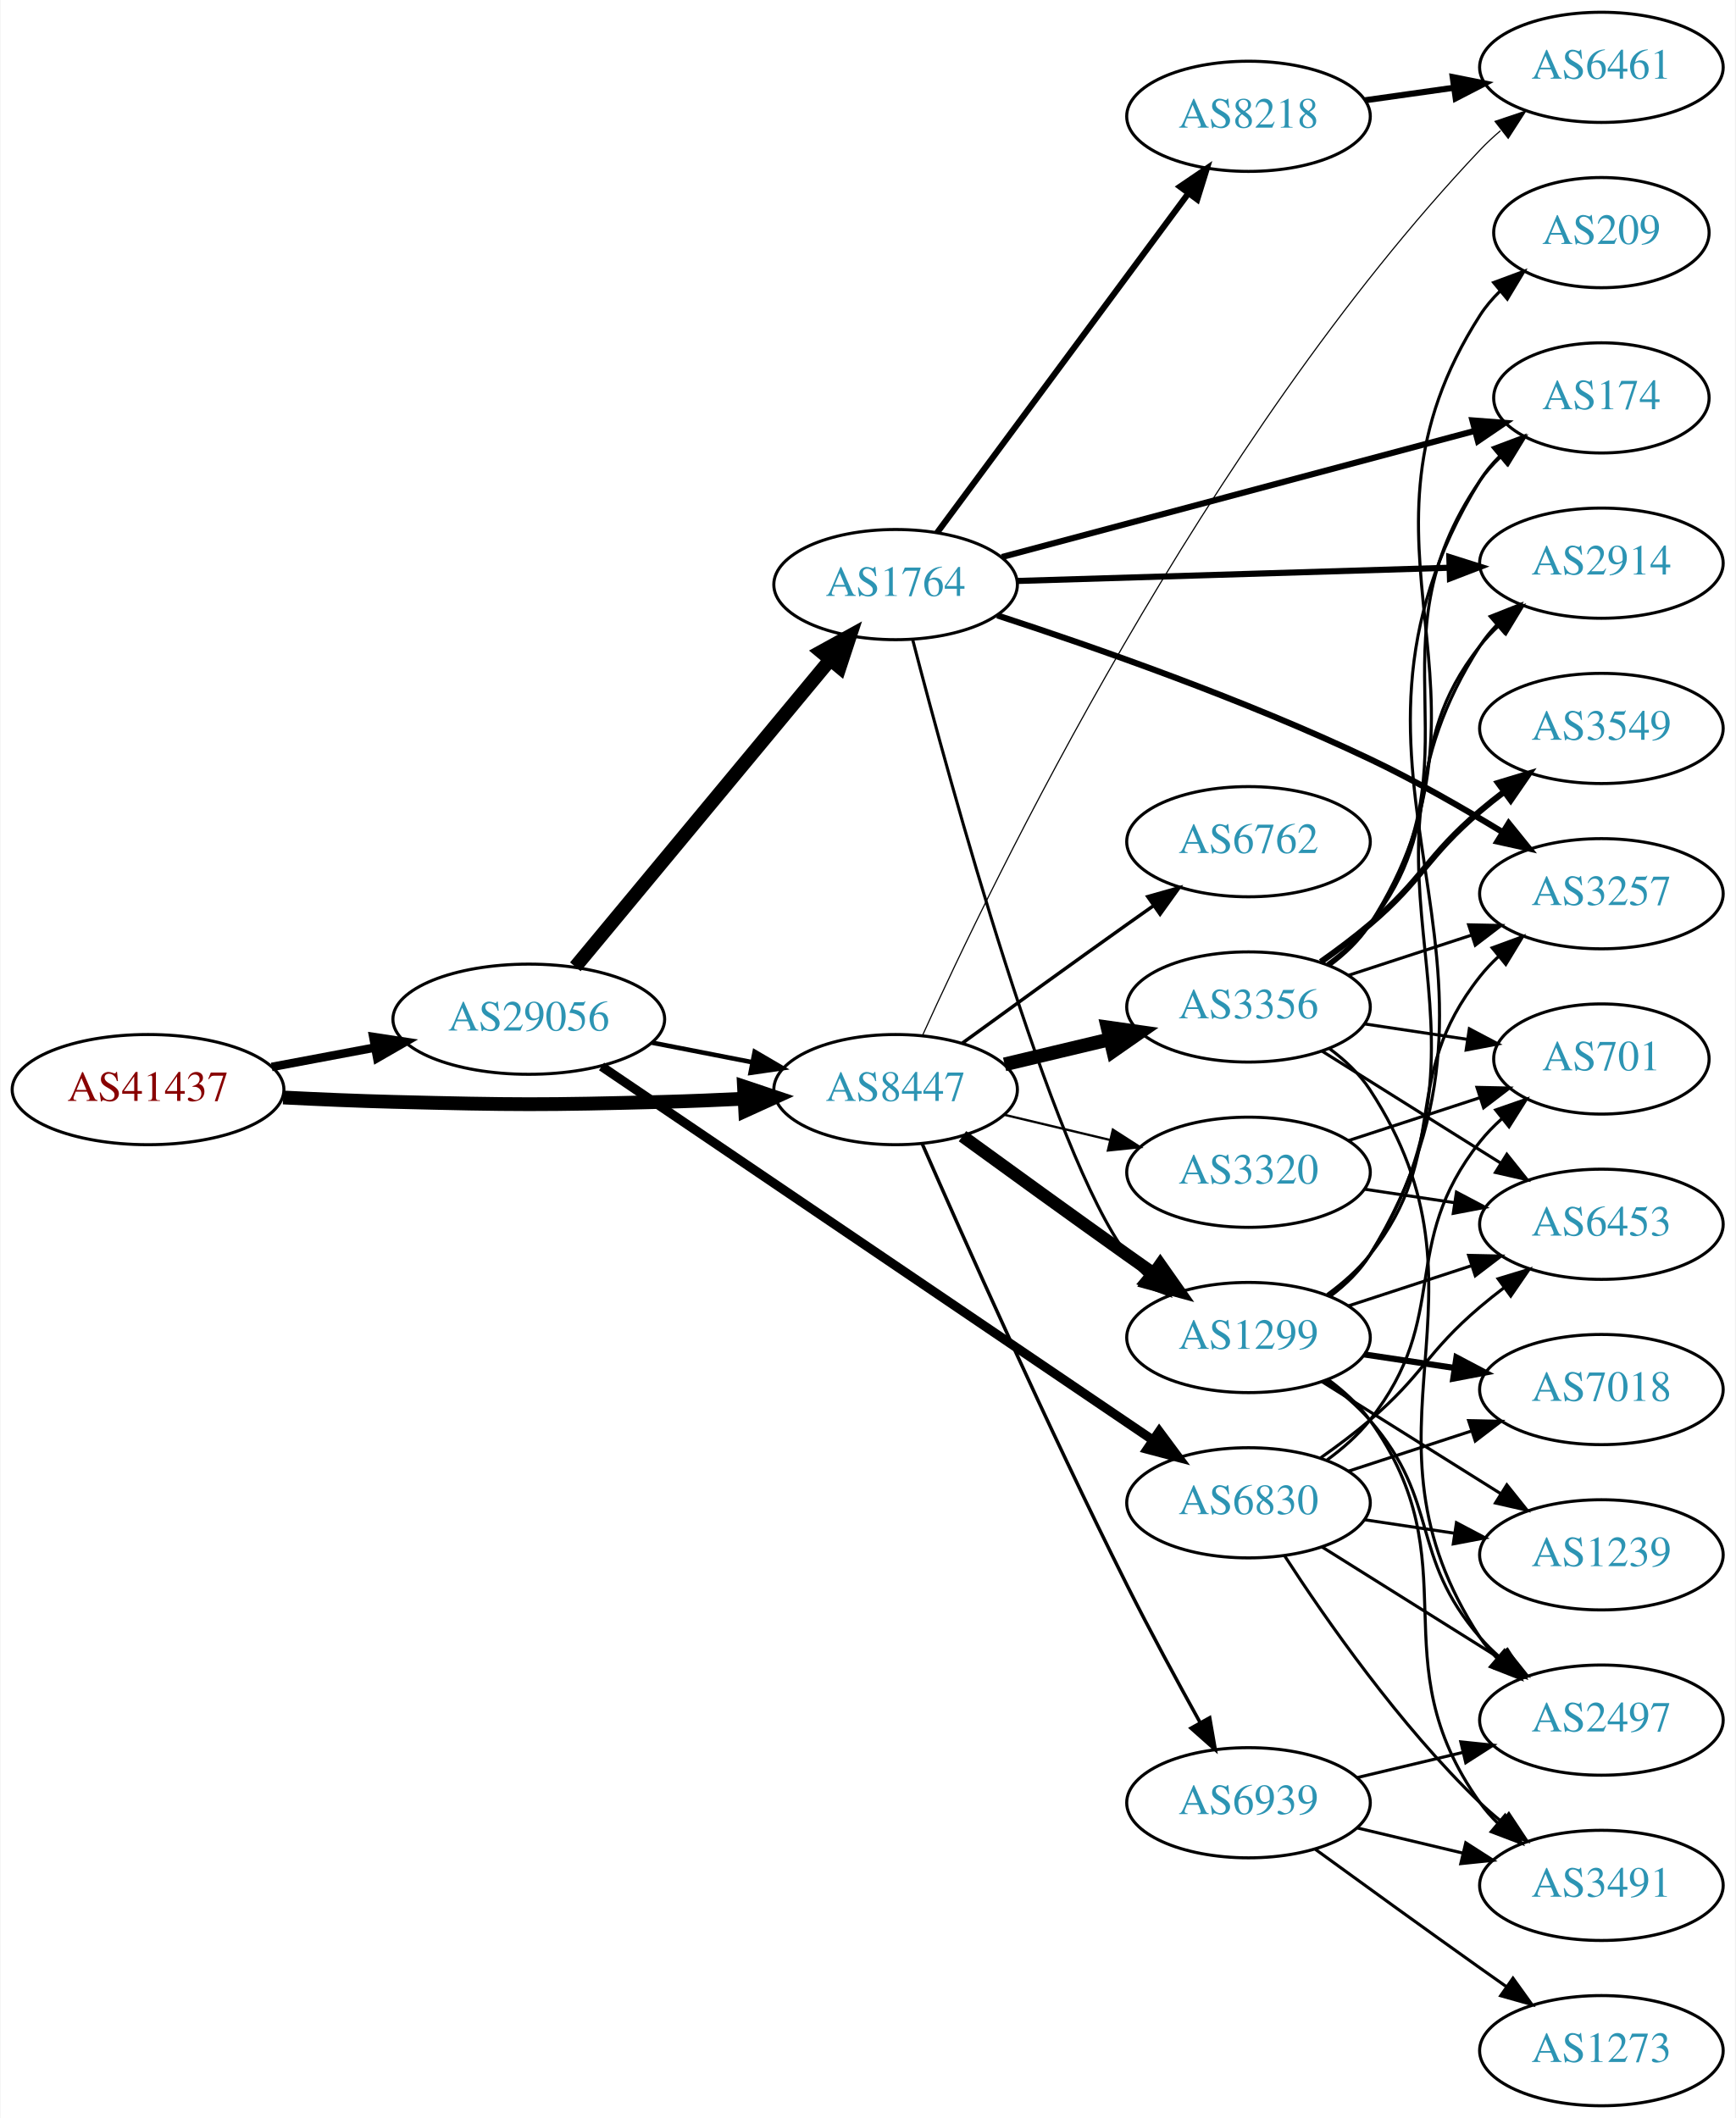
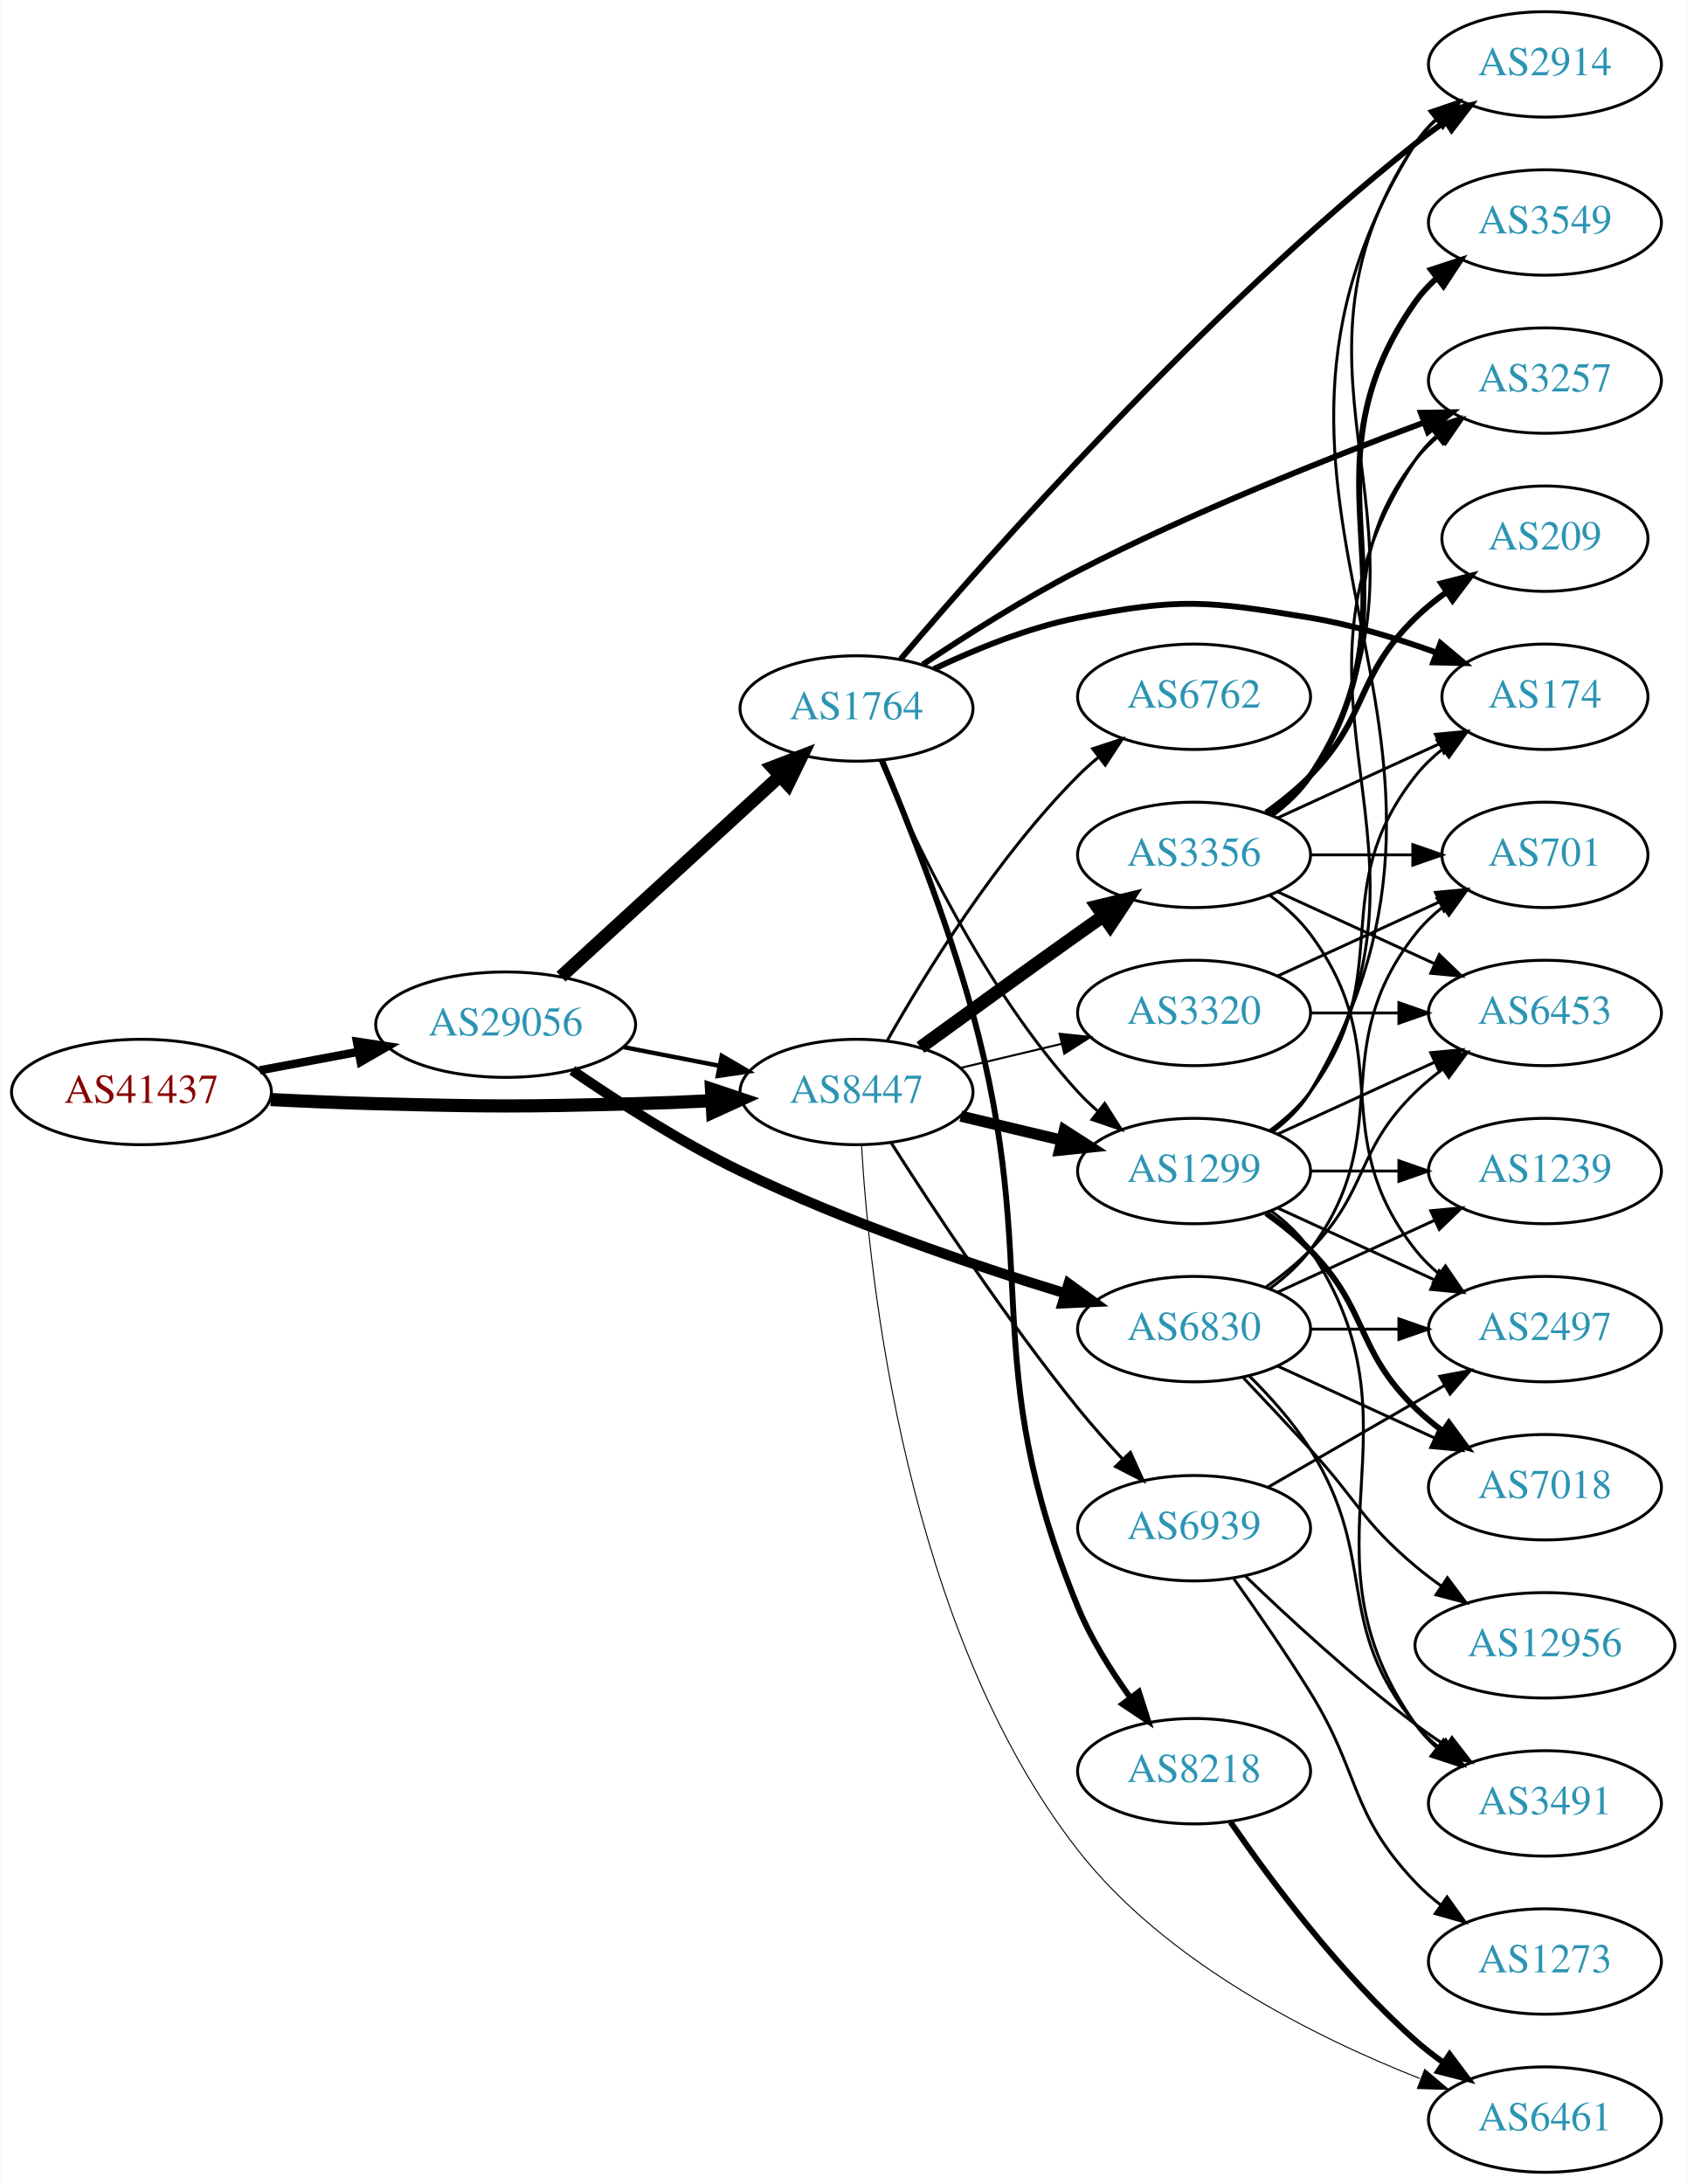
- <svg xmlns="http://www.w3.org/2000/svg" xmlns:xlink="http://www.w3.org/1999/xlink" width="567pt" height="692pt" viewBox="0.00 0.00 566.66 692.00">
-   <g id="graph0" class="graph" transform="scale(1 1) rotate(0) translate(4 688)">
-     <polygon fill="white" stroke="none" points="-4,4 -4,-688 562.663,-688 562.663,4 -4,4" />
+ <svg xmlns="http://www.w3.org/2000/svg" xmlns:xlink="http://www.w3.org/1999/xlink" width="576pt" height="746pt" viewBox="0.00 0.00 575.76 746.00">
+   <g id="graph0" class="graph" transform="scale(1 1) rotate(0) translate(4 742)">
+     <polygon fill="white" stroke="none" points="-4,4 -4,-742 571.762,-742 571.762,4 -4,4" />
    <g id="node1" class="node">
      <g id="a_node1">
        <a xlink:href="/asn/41437" xlink:title="AS41437 ~ KNAPP AG [AT]">
-           <ellipse fill="#ffffff" stroke="black" cx="44.196" cy="-332" rx="44.393" ry="18" />
-           <text text-anchor="middle" x="44.196" y="-328.3" font-family="Times,serif" font-size="14.00" fill="#880000">AS41437</text>
+           <ellipse fill="#ffffff" stroke="black" cx="44.196" cy="-369" rx="44.393" ry="18" />
+           <text text-anchor="middle" x="44.196" y="-365.3" font-family="Times,serif" font-size="14.00" fill="#880000">AS41437</text>
        </a>
      </g>
    </g>
    <g id="node2" class="node">
      <g id="a_node2">
        <a xlink:href="/asn/8447" xlink:title="AS8447 ~ A1 Telekom Austria AG [AT]">
-           <ellipse fill="#ffffff" stroke="black" cx="288.431" cy="-332" rx="39.794" ry="18" />
-           <text text-anchor="middle" x="288.431" y="-328.3" font-family="Times,serif" font-size="14.00" fill="#2c94b3">AS8447</text>
+           <ellipse fill="#ffffff" stroke="black" cx="288.431" cy="-369" rx="39.794" ry="18" />
+           <text text-anchor="middle" x="288.431" y="-365.3" font-family="Times,serif" font-size="14.00" fill="#2c94b3">AS8447</text>
        </a>
      </g>
    </g>
    <g id="edge1" class="edge">
-       <path fill="none" stroke="black" stroke-width="4.5" d="M88.339,-329.425C100.033,-328.835 112.694,-328.295 124.392,-328 163.665,-327.009 173.513,-326.949 212.784,-328 221.27,-328.227 230.292,-328.599 239.023,-329.028" />
-       <polygon fill="black" stroke="black" stroke-width="4.5" points="238.897,-332.964 249.088,-329.551 239.306,-325.1 238.897,-332.964" />
+       <path fill="none" stroke="black" stroke-width="4.5" d="M88.339,-366.425C100.033,-365.835 112.694,-365.295 124.392,-365 163.665,-364.009 173.513,-363.949 212.784,-365 221.27,-365.227 230.292,-365.599 239.023,-366.028" />
+       <polygon fill="black" stroke="black" stroke-width="4.5" points="238.897,-369.964 249.088,-366.551 239.306,-362.1 238.897,-369.964" />
    </g>
    <g id="node3" class="node">
      <g id="a_node3">
        <a xlink:href="/asn/29056" xlink:title="AS29056 ~ Citycom Telekommunikation GmbH [AT]">
-           <ellipse fill="#ffffff" stroke="black" cx="168.588" cy="-355" rx="44.393" ry="18" />
-           <text text-anchor="middle" x="168.588" y="-351.3" font-family="Times,serif" font-size="14.00" fill="#2c94b3">AS29056</text>
+           <ellipse fill="#ffffff" stroke="black" cx="168.588" cy="-392" rx="44.393" ry="18" />
+           <text text-anchor="middle" x="168.588" y="-388.3" font-family="Times,serif" font-size="14.00" fill="#2c94b3">AS29056</text>
        </a>
      </g>
    </g>
    <g id="edge2" class="edge">
-       <path fill="none" stroke="black" stroke-width="2.793" d="M84.595,-339.404C95.296,-341.415 107.019,-343.618 118.196,-345.718" />
-       <polygon fill="black" stroke="black" stroke-width="2.793" points="117.788,-349.203 128.263,-347.61 119.081,-342.323 117.788,-349.203" />
+       <path fill="none" stroke="black" stroke-width="2.85" d="M84.595,-376.404C95.296,-378.415 107.019,-380.618 118.196,-382.718" />
+       <polygon fill="black" stroke="black" stroke-width="2.85" points="117.788,-386.203 128.263,-384.61 119.081,-379.323 117.788,-386.203" />
    </g>
    <g id="node4" class="node">
      <g id="a_node4">
        <a xlink:href="/asn/3356" xlink:title="AS3356 ~ Level 3 Parent, LLC [US]">
-           <ellipse fill="#ffffff" stroke="black" cx="403.724" cy="-359" rx="39.794" ry="18" />
-           <text text-anchor="middle" x="403.724" y="-355.3" font-family="Times,serif" font-size="14.00" fill="#2c94b3">AS3356</text>
+           <ellipse fill="#ffffff" stroke="black" cx="403.724" cy="-450" rx="39.794" ry="18" />
+           <text text-anchor="middle" x="403.724" y="-446.3" font-family="Times,serif" font-size="14.00" fill="#2c94b3">AS3356</text>
        </a>
      </g>
    </g>
    <g id="edge3" class="edge">
-       <path fill="none" stroke="black" stroke-width="4.5" d="M324.038,-340.248C334.909,-342.838 347.064,-345.735 358.506,-348.462" />
-       <polygon fill="black" stroke="black" stroke-width="4.5" points="357.688,-352.315 368.328,-350.803 359.514,-344.654 357.688,-352.315" />
+       <path fill="none" stroke="black" stroke-width="4.5" d="M310.279,-384.222C325.213,-395.091 345.827,-410.025 364.077,-423 366.898,-425.005 369.841,-427.085 372.789,-429.159" />
+       <polygon fill="black" stroke="black" stroke-width="4.5" points="370.565,-432.409 381.013,-434.926 375.086,-425.961 370.565,-432.409" />
    </g>
    <g id="node5" class="node">
      <g id="a_node5">
-         <a xlink:href="/asn/1299" xlink:title="AS1299 ~ Telia Carrier [EU]">
-           <ellipse fill="#ffffff" stroke="black" cx="403.724" cy="-251" rx="39.794" ry="18" />
-           <text text-anchor="middle" x="403.724" y="-247.3" font-family="Times,serif" font-size="14.00" fill="#2c94b3">AS1299</text>
+         <a xlink:href="/asn/6762" xlink:title="AS6762 ~ TELECOM ITALIA SPARKLE S.p.A. [IT]">
+           <ellipse fill="#ffffff" stroke="black" cx="403.724" cy="-504" rx="39.794" ry="18" />
+           <text text-anchor="middle" x="403.724" y="-500.3" font-family="Times,serif" font-size="14.00" fill="#2c94b3">AS6762</text>
        </a>
      </g>
    </g>
    <g id="edge4" class="edge">
-       <path fill="none" stroke="black" stroke-width="4.125" d="M310.279,-316.778C325.213,-305.909 345.827,-290.975 364.077,-278 366.898,-275.995 369.841,-273.915 372.789,-271.841" />
-       <polygon fill="black" stroke="black" stroke-width="4.125" points="374.898,-274.771 381.013,-266.074 370.753,-268.86 374.898,-274.771" />
+       <path fill="none" stroke="black" stroke-width="1.038" d="M298.891,-386.49C311.672,-409.096 336.105,-448.886 364.077,-477 366.188,-479.121 368.484,-481.188 370.87,-483.171" />
+       <polygon fill="black" stroke="black" stroke-width="1.038" points="369.122,-486.242 379.185,-489.556 373.385,-480.69 369.122,-486.242" />
    </g>
    <g id="node6" class="node">
      <g id="a_node6">
-         <a xlink:href="/asn/6461" xlink:title="AS6461 ~ Zayo Bandwidth [US]">
-           <ellipse fill="#ffffff" stroke="black" cx="519.017" cy="-666" rx="39.794" ry="18" />
-           <text text-anchor="middle" x="519.017" y="-662.3" font-family="Times,serif" font-size="14.00" fill="#2c94b3">AS6461</text>
+         <a xlink:href="/asn/1299" xlink:title="AS1299 ~ Telia Carrier [EU]">
+           <ellipse fill="#ffffff" stroke="black" cx="403.724" cy="-342" rx="39.794" ry="18" />
+           <text text-anchor="middle" x="403.724" y="-338.3" font-family="Times,serif" font-size="14.00" fill="#2c94b3">AS1299</text>
        </a>
      </g>
    </g>
    <g id="edge5" class="edge">
-       <path fill="none" stroke="black" stroke-width="0.375" d="M297.185,-349.621C319.723,-399.433 389.364,-543.83 479.37,-639 481.426,-641.174 483.684,-643.278 486.042,-645.287" />
-       <polygon fill="black" stroke="black" stroke-width="0.375" points="484.268,-648.341 494.309,-651.719 488.566,-642.816 484.268,-648.341" />
+       <path fill="none" stroke="black" stroke-width="3.808" d="M324.038,-360.752C334.909,-358.162 347.064,-355.265 358.506,-352.538" />
+       <polygon fill="black" stroke="black" stroke-width="3.808" points="359.412,-355.92 368.328,-350.197 357.789,-349.111 359.412,-355.92" />
    </g>
    <g id="node7" class="node">
      <g id="a_node7">
-         <a xlink:href="/asn/6762" xlink:title="AS6762 ~ TELECOM ITALIA SPARKLE S.p.A. [IT]">
-           <ellipse fill="#ffffff" stroke="black" cx="403.724" cy="-413" rx="39.794" ry="18" />
-           <text text-anchor="middle" x="403.724" y="-409.3" font-family="Times,serif" font-size="14.00" fill="#2c94b3">AS6762</text>
+         <a xlink:href="/asn/6461" xlink:title="AS6461 ~ Zayo Bandwidth [US]">
+           <ellipse fill="#ffffff" stroke="black" cx="523.566" cy="-18" rx="39.794" ry="18" />
+           <text text-anchor="middle" x="523.566" y="-14.3" font-family="Times,serif" font-size="14.00" fill="#2c94b3">AS6461</text>
        </a>
      </g>
    </g>
    <g id="edge6" class="edge">
-       <path fill="none" stroke="black" stroke-width="1.125" d="M310.279,-347.222C325.213,-358.091 345.827,-373.025 364.077,-386 366.898,-388.005 369.841,-390.085 372.789,-392.159" />
-       <polygon fill="black" stroke="black" stroke-width="1.125" points="370.816,-395.05 381.013,-397.926 374.835,-389.319 370.816,-395.05" />
+       <path fill="none" stroke="black" stroke-width="0.346" d="M290.13,-350.931C292.754,-305.627 305.198,-185.439 364.077,-110 394.048,-71.6 444.859,-46.225 480.862,-32.03" />
+       <polygon fill="black" stroke="black" stroke-width="0.346" points="482.496,-35.153 490.595,-28.321 480.004,-28.611 482.496,-35.153" />
    </g>
    <g id="node8" class="node">
      <g id="a_node8">
-         <a xlink:href="/asn/6939" xlink:title="AS6939 ~ Hurricane Electric LLC [US]">
-           <ellipse fill="#ffffff" stroke="black" cx="403.724" cy="-99" rx="39.794" ry="18" />
-           <text text-anchor="middle" x="403.724" y="-95.3" font-family="Times,serif" font-size="14.00" fill="#2c94b3">AS6939</text>
+         <a xlink:href="/asn/3320" xlink:title="AS3320 ~ DTAG [DE]">
+           <ellipse fill="#ffffff" stroke="black" cx="403.724" cy="-396" rx="39.794" ry="18" />
+           <text text-anchor="middle" x="403.724" y="-392.3" font-family="Times,serif" font-size="14.00" fill="#2c94b3">AS3320</text>
        </a>
      </g>
    </g>
    <g id="edge7" class="edge">
-       <path fill="none" stroke="black" stroke-width="1.125" d="M297.115,-314.318C310.245,-284.341 338.103,-221.757 364.077,-170 371.574,-155.062 380.46,-138.657 387.819,-125.382" />
-       <polygon fill="black" stroke="black" stroke-width="1.125" points="391.051,-126.773 392.867,-116.335 384.938,-123.363 391.051,-126.773" />
+       <path fill="none" stroke="black" stroke-width="0.692" d="M324.038,-377.248C334.909,-379.838 347.064,-382.735 358.506,-385.462" />
+       <polygon fill="black" stroke="black" stroke-width="0.692" points="357.789,-388.889 368.328,-387.803 359.412,-382.08 357.789,-388.889" />
    </g>
    <g id="node9" class="node">
      <g id="a_node9">
-         <a xlink:href="/asn/3320" xlink:title="AS3320 ~ DTAG [DE]">
-           <ellipse fill="#ffffff" stroke="black" cx="403.724" cy="-305" rx="39.794" ry="18" />
-           <text text-anchor="middle" x="403.724" y="-301.3" font-family="Times,serif" font-size="14.00" fill="#2c94b3">AS3320</text>
+         <a xlink:href="/asn/6939" xlink:title="AS6939 ~ Hurricane Electric LLC [US]">
+           <ellipse fill="#ffffff" stroke="black" cx="403.724" cy="-220" rx="39.794" ry="18" />
+           <text text-anchor="middle" x="403.724" y="-216.3" font-family="Times,serif" font-size="14.00" fill="#2c94b3">AS6939</text>
        </a>
      </g>
    </g>
    <g id="edge8" class="edge">
-       <path fill="none" stroke="black" stroke-width="0.75" d="M324.038,-323.752C334.909,-321.162 347.064,-318.265 358.506,-315.538" />
-       <polygon fill="black" stroke="black" stroke-width="0.75" points="359.412,-318.92 368.328,-313.197 357.789,-312.111 359.412,-318.92" />
+       <path fill="none" stroke="black" stroke-width="1.038" d="M300.302,-351.591C314.197,-329.753 339.417,-291.476 364.077,-261 368.815,-255.145 374.199,-249.103 379.412,-243.516" />
+       <polygon fill="black" stroke="black" stroke-width="1.038" points="381.979,-245.896 386.338,-236.24 376.908,-241.07 381.979,-245.896" />
    </g>
    <g id="edge26" class="edge">
-       <path fill="none" stroke="black" stroke-width="1.5" d="M208.828,-347.341C219.28,-345.301 230.666,-343.079 241.444,-340.975" />
-       <polygon fill="black" stroke="black" stroke-width="1.5" points="242.397,-344.356 251.542,-339.005 241.056,-337.485 242.397,-344.356" />
+       <path fill="none" stroke="black" stroke-width="1.5" d="M208.828,-384.341C219.28,-382.301 230.666,-380.079 241.444,-377.975" />
+       <polygon fill="black" stroke="black" stroke-width="1.5" points="242.397,-381.356 251.542,-376.005 241.056,-374.485 242.397,-381.356" />
    </g>
    <g id="node21" class="node">
      <g id="a_node21">
-         <a xlink:href="/asn/6830" xlink:title="AS6830 ~ LibertyGlobal [AT]">
-           <ellipse fill="#ffffff" stroke="black" cx="403.724" cy="-197" rx="39.794" ry="18" />
-           <text text-anchor="middle" x="403.724" y="-193.3" font-family="Times,serif" font-size="14.00" fill="#2c94b3">AS6830</text>
+         <a xlink:href="/asn/1764" xlink:title="AS1764 ~ NEXTLAYER-AS [AT]">
+           <ellipse fill="#ffffff" stroke="black" cx="288.431" cy="-500" rx="39.794" ry="18" />
+           <text text-anchor="middle" x="288.431" y="-496.3" font-family="Times,serif" font-size="14.00" fill="#2c94b3">AS1764</text>
        </a>
      </g>
    </g>
    <g id="edge25" class="edge">
-       <path fill="none" stroke="black" stroke-width="3" d="M192.367,-339.563C234.649,-310.907 325.261,-249.498 372.568,-217.437" />
-       <polygon fill="black" stroke="black" stroke-width="3" points="374.562,-220.314 380.876,-211.807 370.634,-214.519 374.562,-220.314" />
+       <path fill="none" stroke="black" stroke-width="4.5" d="M187.486,-408.403C207.414,-426.667 239.772,-456.322 262.249,-476.921" />
+       <polygon fill="black" stroke="black" stroke-width="4.5" points="259.718,-479.943 269.751,-483.797 265.039,-474.137 259.718,-479.943" />
    </g>
    <g id="node22" class="node">
      <g id="a_node22">
-         <a xlink:href="/asn/1764" xlink:title="AS1764 ~ NEXTLAYER-AS [AT]">
-           <ellipse fill="#ffffff" stroke="black" cx="288.431" cy="-497" rx="39.794" ry="18" />
-           <text text-anchor="middle" x="288.431" y="-493.3" font-family="Times,serif" font-size="14.00" fill="#2c94b3">AS1764</text>
+         <a xlink:href="/asn/6830" xlink:title="AS6830 ~ LibertyGlobal [AT]">
+           <ellipse fill="#ffffff" stroke="black" cx="403.724" cy="-288" rx="39.794" ry="18" />
+           <text text-anchor="middle" x="403.724" y="-284.3" font-family="Times,serif" font-size="14.00" fill="#2c94b3">AS6830</text>
        </a>
      </g>
    </g>
    <g id="edge27" class="edge">
-       <path fill="none" stroke="black" stroke-width="4.5" d="M183.803,-372.129C204.529,-397.104 243.16,-443.654 266.951,-472.322" />
-       <polygon fill="black" stroke="black" stroke-width="4.5" points="264.116,-475.071 273.532,-480.252 270.176,-470.042 264.116,-475.071" />
+       <path fill="none" stroke="black" stroke-width="3.5" d="M191.343,-376.378C206.836,-365.732 228.435,-351.836 248.784,-342 284.909,-324.538 328.194,-309.866 359.652,-300.243" />
+       <polygon fill="black" stroke="black" stroke-width="3.5" points="360.86,-303.534 369.426,-297.299 358.841,-296.832 360.86,-303.534" />
    </g>
    <g id="node10" class="node">
      <g id="a_node10">
-         <a xlink:href="/asn/2914" xlink:title="AS2914 ~ NTT America, Inc. [US]">
-           <ellipse fill="#ffffff" stroke="black" cx="519.017" cy="-504" rx="39.794" ry="18" />
-           <text text-anchor="middle" x="519.017" y="-500.3" font-family="Times,serif" font-size="14.00" fill="#2c94b3">AS2914</text>
+         <a xlink:href="/asn/3549" xlink:title="AS3549 ~ Level 3 Parent, LLC [US]">
+           <ellipse fill="#ffffff" stroke="black" cx="523.566" cy="-666" rx="39.794" ry="18" />
+           <text text-anchor="middle" x="523.566" y="-662.3" font-family="Times,serif" font-size="14.00" fill="#2c94b3">AS3549</text>
        </a>
      </g>
    </g>
    <g id="edge9" class="edge">
-       <path fill="none" stroke="black" d="M429.454,-373.036C434.54,-376.758 439.513,-381.12 443.37,-386 470.34,-420.123 452.4,-442.877 479.37,-477 481.178,-479.288 483.232,-481.461 485.427,-483.509" />
-       <polygon fill="black" stroke="black" points="483.338,-486.322 493.287,-489.964 487.78,-480.913 483.338,-486.322" />
+       <path fill="none" stroke="black" stroke-width="2" d="M430.043,-463.607C435.099,-467.351 439.91,-471.831 443.37,-477 484.395,-538.294 436.791,-578.775 479.37,-639 481.361,-641.816 483.748,-644.401 486.364,-646.76" />
+       <polygon fill="black" stroke="black" stroke-width="2" points="484.664,-649.865 494.733,-653.162 488.917,-644.306 484.664,-649.865" />
    </g>
    <g id="node11" class="node">
      <g id="a_node11">
-         <a xlink:href="/asn/6453" xlink:title="AS6453 ~ TATA COMMUNICATIONS (AMERICA) INC [US]">
-           <ellipse fill="#ffffff" stroke="black" cx="519.017" cy="-288" rx="39.794" ry="18" />
-           <text text-anchor="middle" x="519.017" y="-284.3" font-family="Times,serif" font-size="14.00" fill="#2c94b3">AS6453</text>
+         <a xlink:href="/asn/3257" xlink:title="AS3257 ~ GTT [DE]">
+           <ellipse fill="#ffffff" stroke="black" cx="523.566" cy="-612" rx="39.794" ry="18" />
+           <text text-anchor="middle" x="523.566" y="-608.3" font-family="Times,serif" font-size="14.00" fill="#2c94b3">AS3257</text>
        </a>
      </g>
    </g>
    <g id="edge10" class="edge">
-       <path fill="none" stroke="black" d="M427.65,-344.632C444.431,-334.116 467.419,-319.71 486.009,-308.059" />
-       <polygon fill="black" stroke="black" points="488.121,-310.866 494.735,-302.59 484.403,-304.935 488.121,-310.866" />
+       <path fill="none" stroke="black" d="M429.655,-463.882C434.731,-467.611 439.649,-472.016 443.37,-477 473.642,-517.542 448.072,-545.246 479.37,-585 481.695,-587.953 484.439,-590.67 487.398,-593.147" />
+       <polygon fill="black" stroke="black" points="485.457,-596.064 495.595,-599.145 489.591,-590.415 485.457,-596.064" />
    </g>
    <g id="node12" class="node">
      <g id="a_node12">
-         <a xlink:href="/asn/3257" xlink:title="AS3257 ~ GTT [DE]">
-           <ellipse fill="#ffffff" stroke="black" cx="519.017" cy="-396" rx="39.794" ry="18" />
-           <text text-anchor="middle" x="519.017" y="-392.3" font-family="Times,serif" font-size="14.00" fill="#2c94b3">AS3257</text>
+         <a xlink:href="/asn/701" xlink:title="AS701 ~ UUNET [US]">
+           <ellipse fill="#ffffff" stroke="black" cx="523.566" cy="-450" rx="35.194" ry="18" />
+           <text text-anchor="middle" x="523.566" y="-446.3" font-family="Times,serif" font-size="14.00" fill="#2c94b3">AS701</text>
        </a>
      </g>
    </g>
    <g id="edge11" class="edge">
-       <path fill="none" stroke="black" d="M436.282,-369.307C448.7,-373.362 463.133,-378.076 476.384,-382.403" />
-       <polygon fill="black" stroke="black" points="475.642,-385.843 486.235,-385.62 477.815,-379.189 475.642,-385.843" />
+       <path fill="none" stroke="black" d="M443.636,-450C454.723,-450 466.883,-450 478.265,-450" />
+       <polygon fill="black" stroke="black" points="478.447,-453.5 488.447,-450 478.447,-446.5 478.447,-453.5" />
    </g>
    <g id="node13" class="node">
      <g id="a_node13">
-         <a xlink:href="/asn/174" xlink:title="AS174 ~ Cogent Communications [US]">
-           <ellipse fill="#ffffff" stroke="black" cx="519.017" cy="-558" rx="35.194" ry="18" />
-           <text text-anchor="middle" x="519.017" y="-554.3" font-family="Times,serif" font-size="14.00" fill="#2c94b3">AS174</text>
+         <a xlink:href="/asn/209" xlink:title="AS209 ~ CenturyLink Communications, LLC [US]">
+           <ellipse fill="#ffffff" stroke="black" cx="523.566" cy="-558" rx="35.194" ry="18" />
+           <text text-anchor="middle" x="523.566" y="-554.3" font-family="Times,serif" font-size="14.00" fill="#2c94b3">AS209</text>
        </a>
      </g>
    </g>
    <g id="edge12" class="edge">
-       <path fill="none" stroke="black" d="M429.949,-372.671C435.009,-376.412 439.847,-380.874 443.37,-386 480.982,-440.722 441.759,-476.278 479.37,-531 481.271,-533.765 483.554,-536.338 486.049,-538.708" />
-       <polygon fill="black" stroke="black" points="484.036,-541.583 493.994,-545.201 488.466,-536.163 484.036,-541.583" />
+       <path fill="none" stroke="black" stroke-width="2" d="M428.318,-464.389C433.574,-468.148 438.906,-472.437 443.37,-477 463.543,-497.617 458.677,-510.906 479.37,-531 482.598,-534.134 486.249,-537.089 490.027,-539.812" />
+       <polygon fill="black" stroke="black" stroke-width="2" points="488.125,-542.75 498.387,-545.383 492.006,-536.925 488.125,-542.75" />
    </g>
    <g id="node14" class="node">
      <g id="a_node14">
-         <a xlink:href="/asn/701" xlink:title="AS701 ~ UUNET [US]">
-           <ellipse fill="#ffffff" stroke="black" cx="519.017" cy="-342" rx="35.194" ry="18" />
-           <text text-anchor="middle" x="519.017" y="-338.3" font-family="Times,serif" font-size="14.00" fill="#2c94b3">AS701</text>
+         <a xlink:href="/asn/2497" xlink:title="AS2497 ~ Internet Initiative Japan Inc. [JP]">
+           <ellipse fill="#ffffff" stroke="black" cx="523.566" cy="-288" rx="39.794" ry="18" />
+           <text text-anchor="middle" x="523.566" y="-284.3" font-family="Times,serif" font-size="14.00" fill="#2c94b3">AS2497</text>
        </a>
      </g>
    </g>
    <g id="edge13" class="edge">
-       <path fill="none" stroke="black" d="M441.507,-353.481C452.291,-351.862 464.174,-350.079 475.295,-348.411" />
-       <polygon fill="black" stroke="black" points="475.87,-351.864 485.239,-346.918 474.831,-344.941 475.87,-351.864" />
+       <path fill="none" stroke="black" d="M429.655,-436.118C434.731,-432.389 439.649,-427.984 443.37,-423 473.642,-382.458 448.072,-354.754 479.37,-315 481.695,-312.047 484.439,-309.33 487.398,-306.853" />
+       <polygon fill="black" stroke="black" points="489.591,-309.585 495.595,-300.855 485.457,-303.936 489.591,-309.585" />
    </g>
    <g id="node15" class="node">
      <g id="a_node15">
-         <a xlink:href="/asn/2497" xlink:title="AS2497 ~ Internet Initiative Japan Inc. [JP]">
-           <ellipse fill="#ffffff" stroke="black" cx="519.017" cy="-126" rx="39.794" ry="18" />
-           <text text-anchor="middle" x="519.017" y="-122.3" font-family="Times,serif" font-size="14.00" fill="#2c94b3">AS2497</text>
+         <a xlink:href="/asn/6453" xlink:title="AS6453 ~ TATA COMMUNICATIONS (AMERICA) INC [US]">
+           <ellipse fill="#ffffff" stroke="black" cx="523.566" cy="-396" rx="39.794" ry="18" />
+           <text text-anchor="middle" x="523.566" y="-392.3" font-family="Times,serif" font-size="14.00" fill="#2c94b3">AS6453</text>
        </a>
      </g>
    </g>
    <g id="edge14" class="edge">
-       <path fill="none" stroke="black" d="M430.12,-345.444C435.172,-341.698 439.963,-337.204 443.37,-332 487.823,-264.11 434.917,-220.89 479.37,-153 480.968,-150.561 482.869,-148.277 484.958,-146.154" />
-       <polygon fill="black" stroke="black" points="487.326,-148.733 492.62,-139.556 482.759,-143.429 487.326,-148.733" />
+       <path fill="none" stroke="black" d="M432.353,-437.339C448.31,-430.027 468.58,-420.739 485.863,-412.819" />
+       <polygon fill="black" stroke="black" points="487.478,-415.929 495.111,-408.581 484.562,-409.565 487.478,-415.929" />
    </g>
    <g id="node16" class="node">
      <g id="a_node16">
-         <a xlink:href="/asn/3549" xlink:title="AS3549 ~ Level 3 Parent, LLC [US]">
-           <ellipse fill="#ffffff" stroke="black" cx="519.017" cy="-450" rx="39.794" ry="18" />
-           <text text-anchor="middle" x="519.017" y="-446.3" font-family="Times,serif" font-size="14.00" fill="#2c94b3">AS3549</text>
+         <a xlink:href="/asn/174" xlink:title="AS174 ~ Cogent Communications [US]">
+           <ellipse fill="#ffffff" stroke="black" cx="523.566" cy="-504" rx="35.194" ry="18" />
+           <text text-anchor="middle" x="523.566" y="-500.3" font-family="Times,serif" font-size="14.00" fill="#2c94b3">AS174</text>
        </a>
      </g>
    </g>
    <g id="edge15" class="edge">
-       <path fill="none" stroke="black" stroke-width="2" d="M427.332,-373.725C432.736,-377.533 438.381,-381.76 443.37,-386 460.853,-400.859 461.888,-408.141 479.37,-423 481.865,-425.12 484.523,-427.237 487.234,-429.3" />
-       <polygon fill="black" stroke="black" stroke-width="2" points="485.27,-432.199 495.408,-435.275 489.4,-426.548 485.27,-432.199" />
+       <path fill="none" stroke="black" d="M432.353,-462.661C448.769,-470.183 469.75,-479.798 487.347,-487.861" />
+       <polygon fill="black" stroke="black" points="486.176,-491.174 496.725,-492.158 489.092,-484.811 486.176,-491.174" />
    </g>
    <g id="node17" class="node">
      <g id="a_node17">
-         <a xlink:href="/asn/209" xlink:title="AS209 ~ CenturyLink Communications, LLC [US]">
-           <ellipse fill="#ffffff" stroke="black" cx="519.017" cy="-612" rx="35.194" ry="18" />
-           <text text-anchor="middle" x="519.017" y="-608.3" font-family="Times,serif" font-size="14.00" fill="#2c94b3">AS209</text>
+         <a xlink:href="/asn/2914" xlink:title="AS2914 ~ NTT America, Inc. [US]">
+           <ellipse fill="#ffffff" stroke="black" cx="523.566" cy="-720" rx="39.794" ry="18" />
+           <text text-anchor="middle" x="523.566" y="-716.3" font-family="Times,serif" font-size="14.00" fill="#2c94b3">AS2914</text>
        </a>
      </g>
    </g>
    <g id="edge16" class="edge">
-       <path fill="none" stroke="black" d="M430.196,-372.507C435.244,-376.256 440.014,-380.763 443.37,-386 491.871,-461.671 430.87,-509.329 479.37,-585 481.181,-587.825 483.403,-590.438 485.858,-592.834" />
-       <polygon fill="black" stroke="black" points="483.811,-595.683 493.745,-599.367 488.277,-590.292 483.811,-595.683" />
+       <path fill="none" stroke="black" d="M430.25,-463.472C435.295,-467.223 440.05,-471.74 443.37,-477 495.32,-559.3 425.332,-612.056 479.37,-693 481.285,-695.869 483.619,-698.49 486.2,-700.872" />
+       <polygon fill="black" stroke="black" points="484.464,-703.954 494.512,-707.313 488.751,-698.421 484.464,-703.954" />
    </g>
    <g id="edge18" class="edge">
-       <path fill="none" stroke="black" d="M430.196,-264.507C435.244,-268.256 440.014,-272.763 443.37,-278 491.871,-353.671 430.87,-401.329 479.37,-477 480.944,-479.455 482.828,-481.749 484.905,-483.881" />
-       <polygon fill="black" stroke="black" points="482.693,-486.595 492.545,-490.493 487.274,-481.302 482.693,-486.595" />
-     </g>
-     <g id="edge17" class="edge">
-       <path fill="none" stroke="black" d="M436.282,-261.307C448.7,-265.362 463.133,-270.076 476.384,-274.403" />
-       <polygon fill="black" stroke="black" points="475.642,-277.843 486.235,-277.62 477.815,-271.189 475.642,-277.843" />
+       <path fill="none" stroke="black" d="M430.25,-355.472C435.295,-359.223 440.05,-363.74 443.37,-369 495.32,-451.3 425.332,-504.056 479.37,-585 481.285,-587.869 483.619,-590.49 486.2,-592.872" />
+       <polygon fill="black" stroke="black" points="484.464,-595.954 494.512,-599.313 488.751,-590.421 484.464,-595.954" />
+     </g>
+     <g id="edge24" class="edge">
+       <path fill="none" stroke="black" d="M432.353,-329.339C448.31,-322.027 468.58,-312.739 485.863,-304.819" />
+       <polygon fill="black" stroke="black" points="487.478,-307.929 495.111,-300.581 484.562,-301.565 487.478,-307.929" />
+     </g>
+     <g id="edge22" class="edge">
+       <path fill="none" stroke="black" d="M432.353,-354.661C448.31,-361.973 468.58,-371.261 485.863,-379.181" />
+       <polygon fill="black" stroke="black" points="484.562,-382.435 495.111,-383.419 487.478,-376.071 484.562,-382.435" />
    </g>
    <g id="edge19" class="edge">
-       <path fill="none" stroke="black" d="M429.454,-265.036C434.54,-268.758 439.513,-273.12 443.37,-278 470.34,-312.123 452.4,-334.877 479.37,-369 481.178,-371.288 483.232,-373.461 485.427,-375.509" />
-       <polygon fill="black" stroke="black" points="483.338,-378.322 493.287,-381.964 487.78,-372.913 483.338,-378.322" />
+       <path fill="none" stroke="black" d="M429.655,-355.882C434.731,-359.611 439.649,-364.016 443.37,-369 473.642,-409.542 448.072,-437.246 479.37,-477 482.017,-480.361 485.205,-483.417 488.637,-486.161" />
+       <polygon fill="black" stroke="black" points="486.75,-489.113 496.944,-492 490.775,-483.386 486.75,-489.113" />
    </g>
    <g id="edge21" class="edge">
-       <path fill="none" stroke="black" d="M430.343,-264.414C435.383,-268.168 440.113,-272.701 443.37,-278 502.848,-374.758 419.892,-434.242 479.37,-531 481.128,-533.859 483.313,-536.494 485.745,-538.905" />
-       <polygon fill="black" stroke="black" points="483.677,-541.738 493.597,-545.46 488.163,-536.364 483.677,-541.738" />
-     </g>
-     <g id="edge24" class="edge">
-       <path fill="none" stroke="black" d="M428.722,-236.983C433.961,-233.209 439.184,-228.82 443.37,-224 466.569,-197.288 456.171,-179.712 479.37,-153 481.332,-150.741 483.523,-148.576 485.835,-146.525" />
-       <polygon fill="black" stroke="black" points="488.37,-148.981 494.019,-140.017 484.013,-143.502 488.37,-148.981" />
+       <path fill="none" stroke="black" d="M430.464,-355.341C435.498,-359.099 440.194,-363.651 443.37,-369 517.341,-493.58 402.236,-570.353 479.37,-693 481.206,-695.92 483.486,-698.576 486.03,-700.982" />
+       <polygon fill="black" stroke="black" points="484.256,-704.039 494.283,-707.461 488.579,-698.533 484.256,-704.039" />
    </g>
    <g id="node18" class="node">
      <g id="a_node18">
-         <a xlink:href="/asn/3491" xlink:title="AS3491 ~ PCCW Global, Inc. [US]">
-           <ellipse fill="#ffffff" stroke="black" cx="519.017" cy="-72" rx="39.794" ry="18" />
-           <text text-anchor="middle" x="519.017" y="-68.3" font-family="Times,serif" font-size="14.00" fill="#2c94b3">AS3491</text>
-         </a>
-       </g>
-     </g>
-     <g id="edge20" class="edge">
-       <path fill="none" stroke="black" d="M429.809,-237.231C434.877,-233.495 439.752,-229.06 443.37,-224 476.995,-176.97 445.746,-146.03 479.37,-99 481.066,-96.628 483.038,-94.393 485.177,-92.304" />
-       <polygon fill="black" stroke="black" points="487.54,-94.889 492.932,-85.769 483.03,-89.537 487.54,-94.889" />
+         <a xlink:href="/asn/7018" xlink:title="AS7018 ~ AT&amp;T Services, Inc. [US]">
+           <ellipse fill="#ffffff" stroke="black" cx="523.566" cy="-234" rx="39.794" ry="18" />
+           <text text-anchor="middle" x="523.566" y="-230.3" font-family="Times,serif" font-size="14.00" fill="#2c94b3">AS7018</text>
+         </a>
+       </g>
+     </g>
+     <g id="edge17" class="edge">
+       <path fill="none" stroke="black" stroke-width="2" d="M428.318,-327.611C433.574,-323.852 438.906,-319.563 443.37,-315 463.543,-294.383 458.677,-281.094 479.37,-261 482.215,-258.237 485.389,-255.614 488.689,-253.166" />
+       <polygon fill="black" stroke="black" stroke-width="2" points="490.755,-255.994 497.037,-247.462 486.806,-250.214 490.755,-255.994" />
    </g>
    <g id="node19" class="node">
      <g id="a_node19">
        <a xlink:href="/asn/1239" xlink:title="AS1239 ~ Sprint [US]">
-           <ellipse fill="#ffffff" stroke="black" cx="519.017" cy="-180" rx="39.794" ry="18" />
-           <text text-anchor="middle" x="519.017" y="-176.3" font-family="Times,serif" font-size="14.00" fill="#2c94b3">AS1239</text>
-         </a>
-       </g>
-     </g>
-     <g id="edge22" class="edge">
-       <path fill="none" stroke="black" d="M427.65,-236.632C444.431,-226.116 467.419,-211.71 486.009,-200.059" />
-       <polygon fill="black" stroke="black" points="488.121,-202.866 494.735,-194.59 484.403,-196.935 488.121,-202.866" />
+           <ellipse fill="#ffffff" stroke="black" cx="523.566" cy="-342" rx="39.794" ry="18" />
+           <text text-anchor="middle" x="523.566" y="-338.3" font-family="Times,serif" font-size="14.00" fill="#2c94b3">AS1239</text>
+         </a>
+       </g>
+     </g>
+     <g id="edge20" class="edge">
+       <path fill="none" stroke="black" d="M443.636,-342C453.19,-342 463.539,-342 473.502,-342" />
+       <polygon fill="black" stroke="black" points="473.695,-345.5 483.695,-342 473.694,-338.5 473.695,-345.5" />
    </g>
    <g id="node20" class="node">
      <g id="a_node20">
-         <a xlink:href="/asn/7018" xlink:title="AS7018 ~ AT&amp;T Services, Inc. [US]">
-           <ellipse fill="#ffffff" stroke="black" cx="519.017" cy="-234" rx="39.794" ry="18" />
-           <text text-anchor="middle" x="519.017" y="-230.3" font-family="Times,serif" font-size="14.00" fill="#2c94b3">AS7018</text>
+         <a xlink:href="/asn/3491" xlink:title="AS3491 ~ PCCW Global, Inc. [US]">
+           <ellipse fill="#ffffff" stroke="black" cx="523.566" cy="-126" rx="39.794" ry="18" />
+           <text text-anchor="middle" x="523.566" y="-122.3" font-family="Times,serif" font-size="14.00" fill="#2c94b3">AS3491</text>
        </a>
      </g>
    </g>
    <g id="edge23" class="edge">
-       <path fill="none" stroke="black" stroke-width="2" d="M441.507,-245.481C450.906,-244.07 461.14,-242.535 470.976,-241.059" />
-       <polygon fill="black" stroke="black" stroke-width="2" points="471.661,-244.495 481.031,-239.55 470.622,-237.573 471.661,-244.495" />
+       <path fill="none" stroke="black" d="M430.043,-328.393C435.099,-324.649 439.91,-320.169 443.37,-315 484.395,-253.706 436.791,-213.225 479.37,-153 481.361,-150.184 483.748,-147.599 486.364,-145.24" />
+       <polygon fill="black" stroke="black" points="488.917,-147.694 494.733,-138.838 484.664,-142.135 488.917,-147.694" />
+     </g>
+     <g id="edge41" class="edge">
+       <path fill="none" stroke="black" d="M432.353,-408.661C448.769,-416.183 469.75,-425.798 487.347,-433.861" />
+       <polygon fill="black" stroke="black" points="486.176,-437.174 496.725,-438.158 489.092,-430.811 486.176,-437.174" />
    </g>
    <g id="edge42" class="edge">
-       <path fill="none" stroke="black" d="M439.331,-107.248C450.202,-109.838 462.357,-112.735 473.799,-115.462" />
-       <polygon fill="black" stroke="black" points="473.082,-118.889 483.621,-117.803 474.705,-112.08 473.082,-118.889" />
-     </g>
-     <g id="edge40" class="edge">
-       <path fill="none" stroke="black" d="M439.331,-90.752C450.202,-88.162 462.357,-85.265 473.799,-82.538" />
-       <polygon fill="black" stroke="black" points="474.705,-85.92 483.621,-80.197 473.082,-79.111 474.705,-85.92" />
-     </g>
-     <g id="node24" class="node">
-       <g id="a_node24">
+       <path fill="none" stroke="black" d="M443.636,-396C453.19,-396 463.539,-396 473.502,-396" />
+       <polygon fill="black" stroke="black" points="473.695,-399.5 483.695,-396 473.694,-392.5 473.695,-399.5" />
+     </g>
+     <g id="edge43" class="edge">
+       <path fill="none" stroke="black" d="M428.855,-233.925C446.294,-243.988 470.068,-257.707 489.306,-268.808" />
+       <polygon fill="black" stroke="black" points="487.651,-271.893 498.062,-273.86 491.15,-265.83 487.651,-271.893" />
+     </g>
+     <g id="edge44" class="edge">
+       <path fill="none" stroke="black" d="M421.201,-203.691C435.869,-189.551 458.219,-168.914 479.37,-153 482.709,-150.488 486.287,-147.983 489.902,-145.568" />
+       <polygon fill="black" stroke="black" points="491.808,-148.504 498.309,-140.138 488.01,-142.624 491.808,-148.504" />
+     </g>
+     <g id="node25" class="node">
+       <g id="a_node25">
        <a xlink:href="/asn/1273" xlink:title="AS1273 ~ Vodafone Group PLC [EU]">
-           <ellipse fill="#ffffff" stroke="black" cx="519.017" cy="-18" rx="39.794" ry="18" />
-           <text text-anchor="middle" x="519.017" y="-14.3" font-family="Times,serif" font-size="14.00" fill="#2c94b3">AS1273</text>
-         </a>
-       </g>
-     </g>
-     <g id="edge41" class="edge">
-       <path fill="none" stroke="black" d="M425.572,-83.778C440.506,-72.909 461.12,-57.975 479.37,-45 482.191,-42.995 485.134,-40.915 488.082,-38.841" />
-       <polygon fill="black" stroke="black" points="490.128,-41.681 496.306,-33.074 486.109,-35.95 490.128,-41.681" />
-     </g>
-     <g id="edge43" class="edge">
-       <path fill="none" stroke="black" d="M441.507,-299.481C450.906,-298.07 461.14,-296.535 470.976,-295.059" />
-       <polygon fill="black" stroke="black" points="471.661,-298.495 481.031,-293.55 470.622,-291.573 471.661,-298.495" />
-     </g>
-     <g id="edge44" class="edge">
-       <path fill="none" stroke="black" d="M436.282,-315.307C449.559,-319.643 465.14,-324.731 479.117,-329.296" />
-       <polygon fill="black" stroke="black" points="478.363,-332.732 488.956,-332.509 480.537,-326.077 478.363,-332.732" />
+           <ellipse fill="#ffffff" stroke="black" cx="523.566" cy="-72" rx="39.794" ry="18" />
+           <text text-anchor="middle" x="523.566" y="-68.3" font-family="Times,serif" font-size="14.00" fill="#2c94b3">AS1273</text>
+         </a>
+       </g>
+     </g>
+     <g id="edge45" class="edge">
+       <path fill="none" stroke="black" d="M417.359,-202.64C425.137,-191.727 435.155,-177.253 443.37,-164 460.77,-135.932 456.644,-122.96 479.37,-99 481.957,-96.273 484.875,-93.707 487.944,-91.324" />
+       <polygon fill="black" stroke="black" points="490.122,-94.072 496.293,-85.459 486.098,-88.344 490.122,-94.072" />
+     </g>
+     <g id="edge30" class="edge">
+       <path fill="none" stroke="black" d="M296.489,-482.313C307.788,-455.561 331.973,-404.199 364.077,-369 366.094,-366.789 368.323,-364.659 370.662,-362.631" />
+       <polygon fill="black" stroke="black" points="373.191,-365.096 378.894,-356.167 368.868,-359.591 373.191,-365.096" />
    </g>
    <g id="edge31" class="edge">
-       <path fill="none" stroke="black" d="M427.332,-211.725C432.736,-215.533 438.381,-219.76 443.37,-224 460.853,-238.859 461.888,-246.141 479.37,-261 481.865,-263.12 484.523,-265.237 487.234,-267.3" />
-       <polygon fill="black" stroke="black" points="485.27,-270.199 495.408,-273.275 489.4,-264.548 485.27,-270.199" />
-     </g>
-     <g id="edge28" class="edge">
-       <path fill="none" stroke="black" d="M429.454,-211.036C434.54,-214.758 439.513,-219.12 443.37,-224 470.34,-258.123 452.4,-280.877 479.37,-315 481.451,-317.633 483.857,-320.115 486.43,-322.427" />
-       <polygon fill="black" stroke="black" points="484.486,-325.353 494.493,-328.833 488.841,-319.872 484.486,-325.353" />
+       <path fill="none" stroke="black" stroke-width="2" d="M311.054,-515.014C325.651,-524.796 345.561,-537.464 364.077,-547 403.014,-567.052 449.6,-585.543 482.151,-597.634" />
+       <polygon fill="black" stroke="black" stroke-width="2" points="481.185,-601.008 491.778,-601.176 483.601,-594.439 481.185,-601.008" />
+     </g>
+     <g id="edge32" class="edge">
+       <path fill="none" stroke="black" stroke-width="2" d="M314.892,-513.512C328.966,-520.218 347.013,-527.598 364.077,-531 398.638,-537.891 408.603,-536.764 443.37,-531 457.759,-528.615 473.044,-523.947 486.308,-519.154" />
+       <polygon fill="black" stroke="black" stroke-width="2" points="487.885,-522.301 496.009,-515.501 485.418,-515.75 487.885,-522.301" />
    </g>
    <g id="edge29" class="edge">
-       <path fill="none" stroke="black" d="M427.65,-182.632C444.431,-172.116 467.419,-157.71 486.009,-146.059" />
-       <polygon fill="black" stroke="black" points="488.121,-148.866 494.735,-140.59 484.403,-142.935 488.121,-148.866" />
-     </g>
-     <g id="edge33" class="edge">
-       <path fill="none" stroke="black" d="M415.455,-179.775C428.828,-159.131 453.138,-124.175 479.37,-99 481.529,-96.928 483.86,-94.897 486.269,-92.938" />
-       <polygon fill="black" stroke="black" points="488.776,-95.429 494.628,-86.597 484.546,-89.852 488.776,-95.429" />
-     </g>
-     <g id="edge30" class="edge">
-       <path fill="none" stroke="black" d="M441.507,-191.481C450.906,-190.07 461.14,-188.535 470.976,-187.059" />
-       <polygon fill="black" stroke="black" points="471.661,-190.495 481.031,-185.55 470.622,-183.573 471.661,-190.495" />
-     </g>
-     <g id="edge32" class="edge">
-       <path fill="none" stroke="black" d="M436.282,-207.307C448.7,-211.362 463.133,-216.076 476.384,-220.403" />
-       <polygon fill="black" stroke="black" points="475.642,-223.843 486.235,-223.62 477.815,-217.189 475.642,-223.843" />
-     </g>
-     <g id="edge37" class="edge">
-       <path fill="none" stroke="black" d="M294.015,-478.985C306.029,-432.725 339.212,-311.068 364.077,-278 365.83,-275.67 367.843,-273.465 370.01,-271.396" />
-       <polygon fill="black" stroke="black" points="372.369,-273.986 377.818,-264.9 367.892,-268.605 372.369,-273.986" />
-     </g>
-     <g id="edge36" class="edge">
-       <path fill="none" stroke="black" stroke-width="2" d="M328.207,-498.187C367.157,-499.38 427.287,-501.222 469.404,-502.511" />
-       <polygon fill="black" stroke="black" stroke-width="2" points="469.33,-506.011 479.432,-502.818 469.544,-499.014 469.33,-506.011" />
-     </g>
-     <g id="edge35" class="edge">
-       <path fill="none" stroke="black" stroke-width="2" d="M321.657,-486.931C353.283,-476.618 402.572,-459.388 443.37,-440 458.053,-433.023 473.641,-424.096 486.753,-416.108" />
-       <polygon fill="black" stroke="black" stroke-width="2" points="488.73,-419.001 495.394,-410.764 485.048,-413.048 488.73,-419.001" />
-     </g>
-     <g id="edge34" class="edge">
-       <path fill="none" stroke="black" stroke-width="2" d="M323.159,-506.001C364.291,-516.977 433.747,-535.512 477.67,-547.233" />
-       <polygon fill="black" stroke="black" stroke-width="2" points="476.88,-550.645 487.444,-549.842 478.685,-543.881 476.88,-550.645" />
+       <path fill="none" stroke="black" stroke-width="2" d="M303.492,-516.849C333.468,-552.154 406.858,-635.388 479.37,-693 482.642,-695.599 486.178,-698.159 489.768,-700.605" />
+       <polygon fill="black" stroke="black" stroke-width="2" points="487.86,-703.539 498.147,-706.072 491.684,-697.676 487.86,-703.539" />
    </g>
    <g id="node23" class="node">
      <g id="a_node23">
        <a xlink:href="/asn/8218" xlink:title="AS8218 ~ legacy Neotelecoms [FR]">
-           <ellipse fill="#ffffff" stroke="black" cx="403.724" cy="-650" rx="39.794" ry="18" />
-           <text text-anchor="middle" x="403.724" y="-646.3" font-family="Times,serif" font-size="14.00" fill="#2c94b3">AS8218</text>
-         </a>
-       </g>
+           <ellipse fill="#ffffff" stroke="black" cx="403.724" cy="-137" rx="39.794" ry="18" />
+           <text text-anchor="middle" x="403.724" y="-133.3" font-family="Times,serif" font-size="14.00" fill="#2c94b3">AS8218</text>
+         </a>
+       </g>
+     </g>
+     <g id="edge28" class="edge">
+       <path fill="none" stroke="black" stroke-width="2" d="M297.134,-482.285C305.759,-461.839 319.632,-427.039 328.077,-396 352.134,-307.584 329.259,-277.757 364.077,-193 368.499,-182.236 375.241,-171.463 381.862,-162.282" />
+       <polygon fill="black" stroke="black" stroke-width="2" points="384.867,-164.112 388.094,-154.021 379.278,-159.897 384.867,-164.112" />
+     </g>
+     <g id="edge34" class="edge">
+       <path fill="none" stroke="black" d="M429.655,-301.882C434.731,-305.611 439.649,-310.016 443.37,-315 473.642,-355.542 448.072,-383.246 479.37,-423 482.017,-426.361 485.205,-429.417 488.637,-432.161" />
+       <polygon fill="black" stroke="black" points="486.75,-435.113 496.944,-438 490.775,-429.386 486.75,-435.113" />
+     </g>
+     <g id="edge35" class="edge">
+       <path fill="none" stroke="black" d="M443.636,-288C453.19,-288 463.539,-288 473.502,-288" />
+       <polygon fill="black" stroke="black" points="473.695,-291.5 483.695,-288 473.694,-284.5 473.695,-291.5" />
+     </g>
+     <g id="edge39" class="edge">
+       <path fill="none" stroke="black" d="M428.318,-302.389C433.574,-306.148 438.906,-310.437 443.37,-315 463.543,-335.617 458.677,-348.906 479.37,-369 482.215,-371.763 485.389,-374.386 488.689,-376.834" />
+       <polygon fill="black" stroke="black" points="486.806,-379.786 497.037,-382.538 490.755,-374.006 486.806,-379.786" />
+     </g>
+     <g id="edge36" class="edge">
+       <path fill="none" stroke="black" d="M432.353,-275.339C448.31,-268.027 468.58,-258.739 485.863,-250.819" />
+       <polygon fill="black" stroke="black" points="487.478,-253.929 495.111,-246.581 484.562,-247.565 487.478,-253.929" />
+     </g>
+     <g id="edge40" class="edge">
+       <path fill="none" stroke="black" d="M432.353,-300.661C448.31,-307.973 468.58,-317.261 485.863,-325.181" />
+       <polygon fill="black" stroke="black" points="484.562,-328.435 495.111,-329.419 487.478,-322.071 484.562,-328.435" />
    </g>
    <g id="edge38" class="edge">
-       <path fill="none" stroke="black" stroke-width="2" d="M301.988,-513.958C321.894,-540.841 360.809,-593.394 384.011,-624.729" />
-       <polygon fill="black" stroke="black" stroke-width="2" points="381.347,-627.012 390.11,-632.966 386.972,-622.846 381.347,-627.012" />
-     </g>
-     <g id="edge39" class="edge">
-       <path fill="none" stroke="black" stroke-width="2" d="M441.82,-655.239C451.112,-656.551 461.204,-657.976 470.91,-659.347" />
-       <polygon fill="black" stroke="black" stroke-width="2" points="470.446,-662.816 480.837,-660.749 471.425,-655.885 470.446,-662.816" />
+       <path fill="none" stroke="black" d="M422.512,-272.095C429.707,-264.963 437.647,-256.112 443.37,-247 467.164,-209.116 450.93,-187.533 479.37,-153 481.76,-150.099 484.546,-147.417 487.532,-144.961" />
+       <polygon fill="black" stroke="black" points="489.723,-147.696 495.767,-138.994 485.615,-142.028 489.723,-147.696" />
+     </g>
+     <g id="node24" class="node">
+       <g id="a_node24">
+         <a xlink:href="/asn/12956" xlink:title="AS12956 ~ TELXIUS [ES]">
+           <ellipse fill="#ffffff" stroke="black" cx="523.566" cy="-180" rx="44.393" ry="18" />
+           <text text-anchor="middle" x="523.566" y="-176.3" font-family="Times,serif" font-size="14.00" fill="#2c94b3">AS12956</text>
+         </a>
+       </g>
+     </g>
+     <g id="edge37" class="edge">
+       <path fill="none" stroke="black" d="M420.606,-271.325C427.623,-263.913 435.948,-255.058 443.37,-247 459.574,-229.408 461.051,-222.377 479.37,-207 482.095,-204.713 485.029,-202.479 488.04,-200.336" />
+       <polygon fill="black" stroke="black" points="490.269,-203.056 496.62,-194.575 486.367,-197.244 490.269,-203.056" />
+     </g>
+     <g id="edge33" class="edge">
+       <path fill="none" stroke="black" stroke-width="2" d="M416.185,-119.622C429.71,-99.969 453.635,-67.75 479.37,-45 482.342,-42.373 485.597,-39.838 488.947,-37.444" />
+       <polygon fill="black" stroke="black" stroke-width="2" points="490.999,-40.282 497.357,-31.807 487.101,-34.467 490.999,-40.282" />
    </g>
  </g>
</svg>
